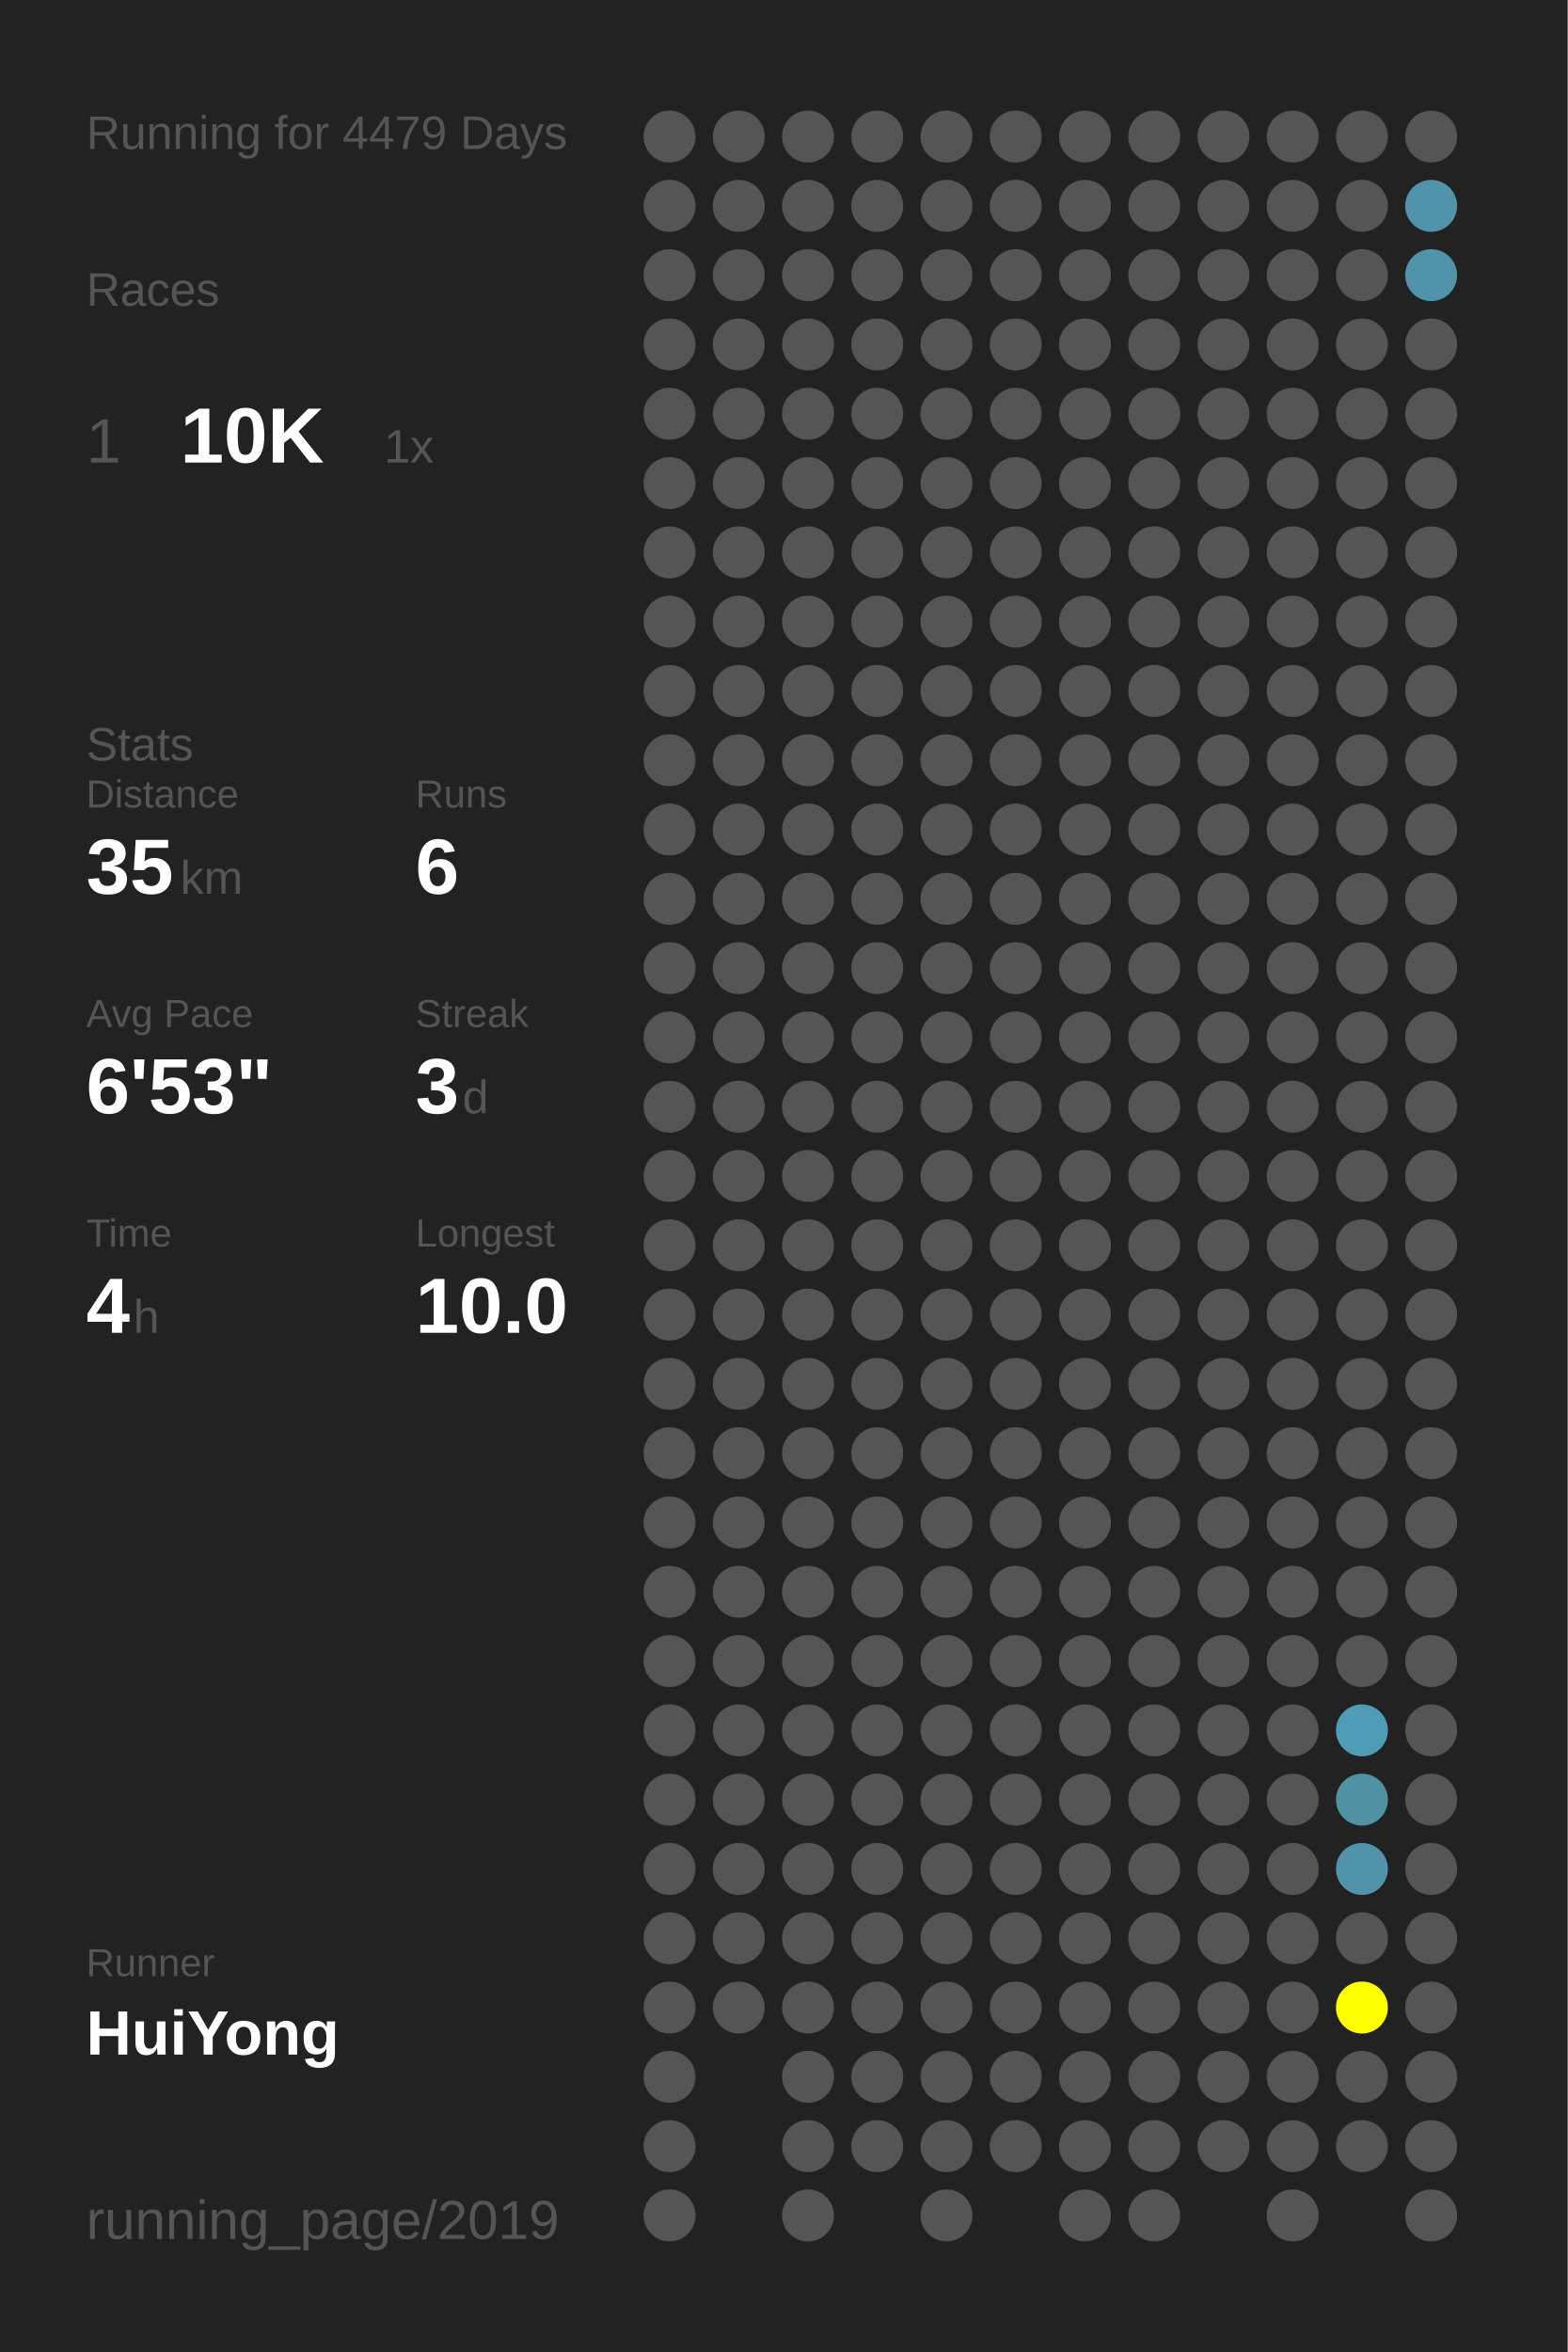
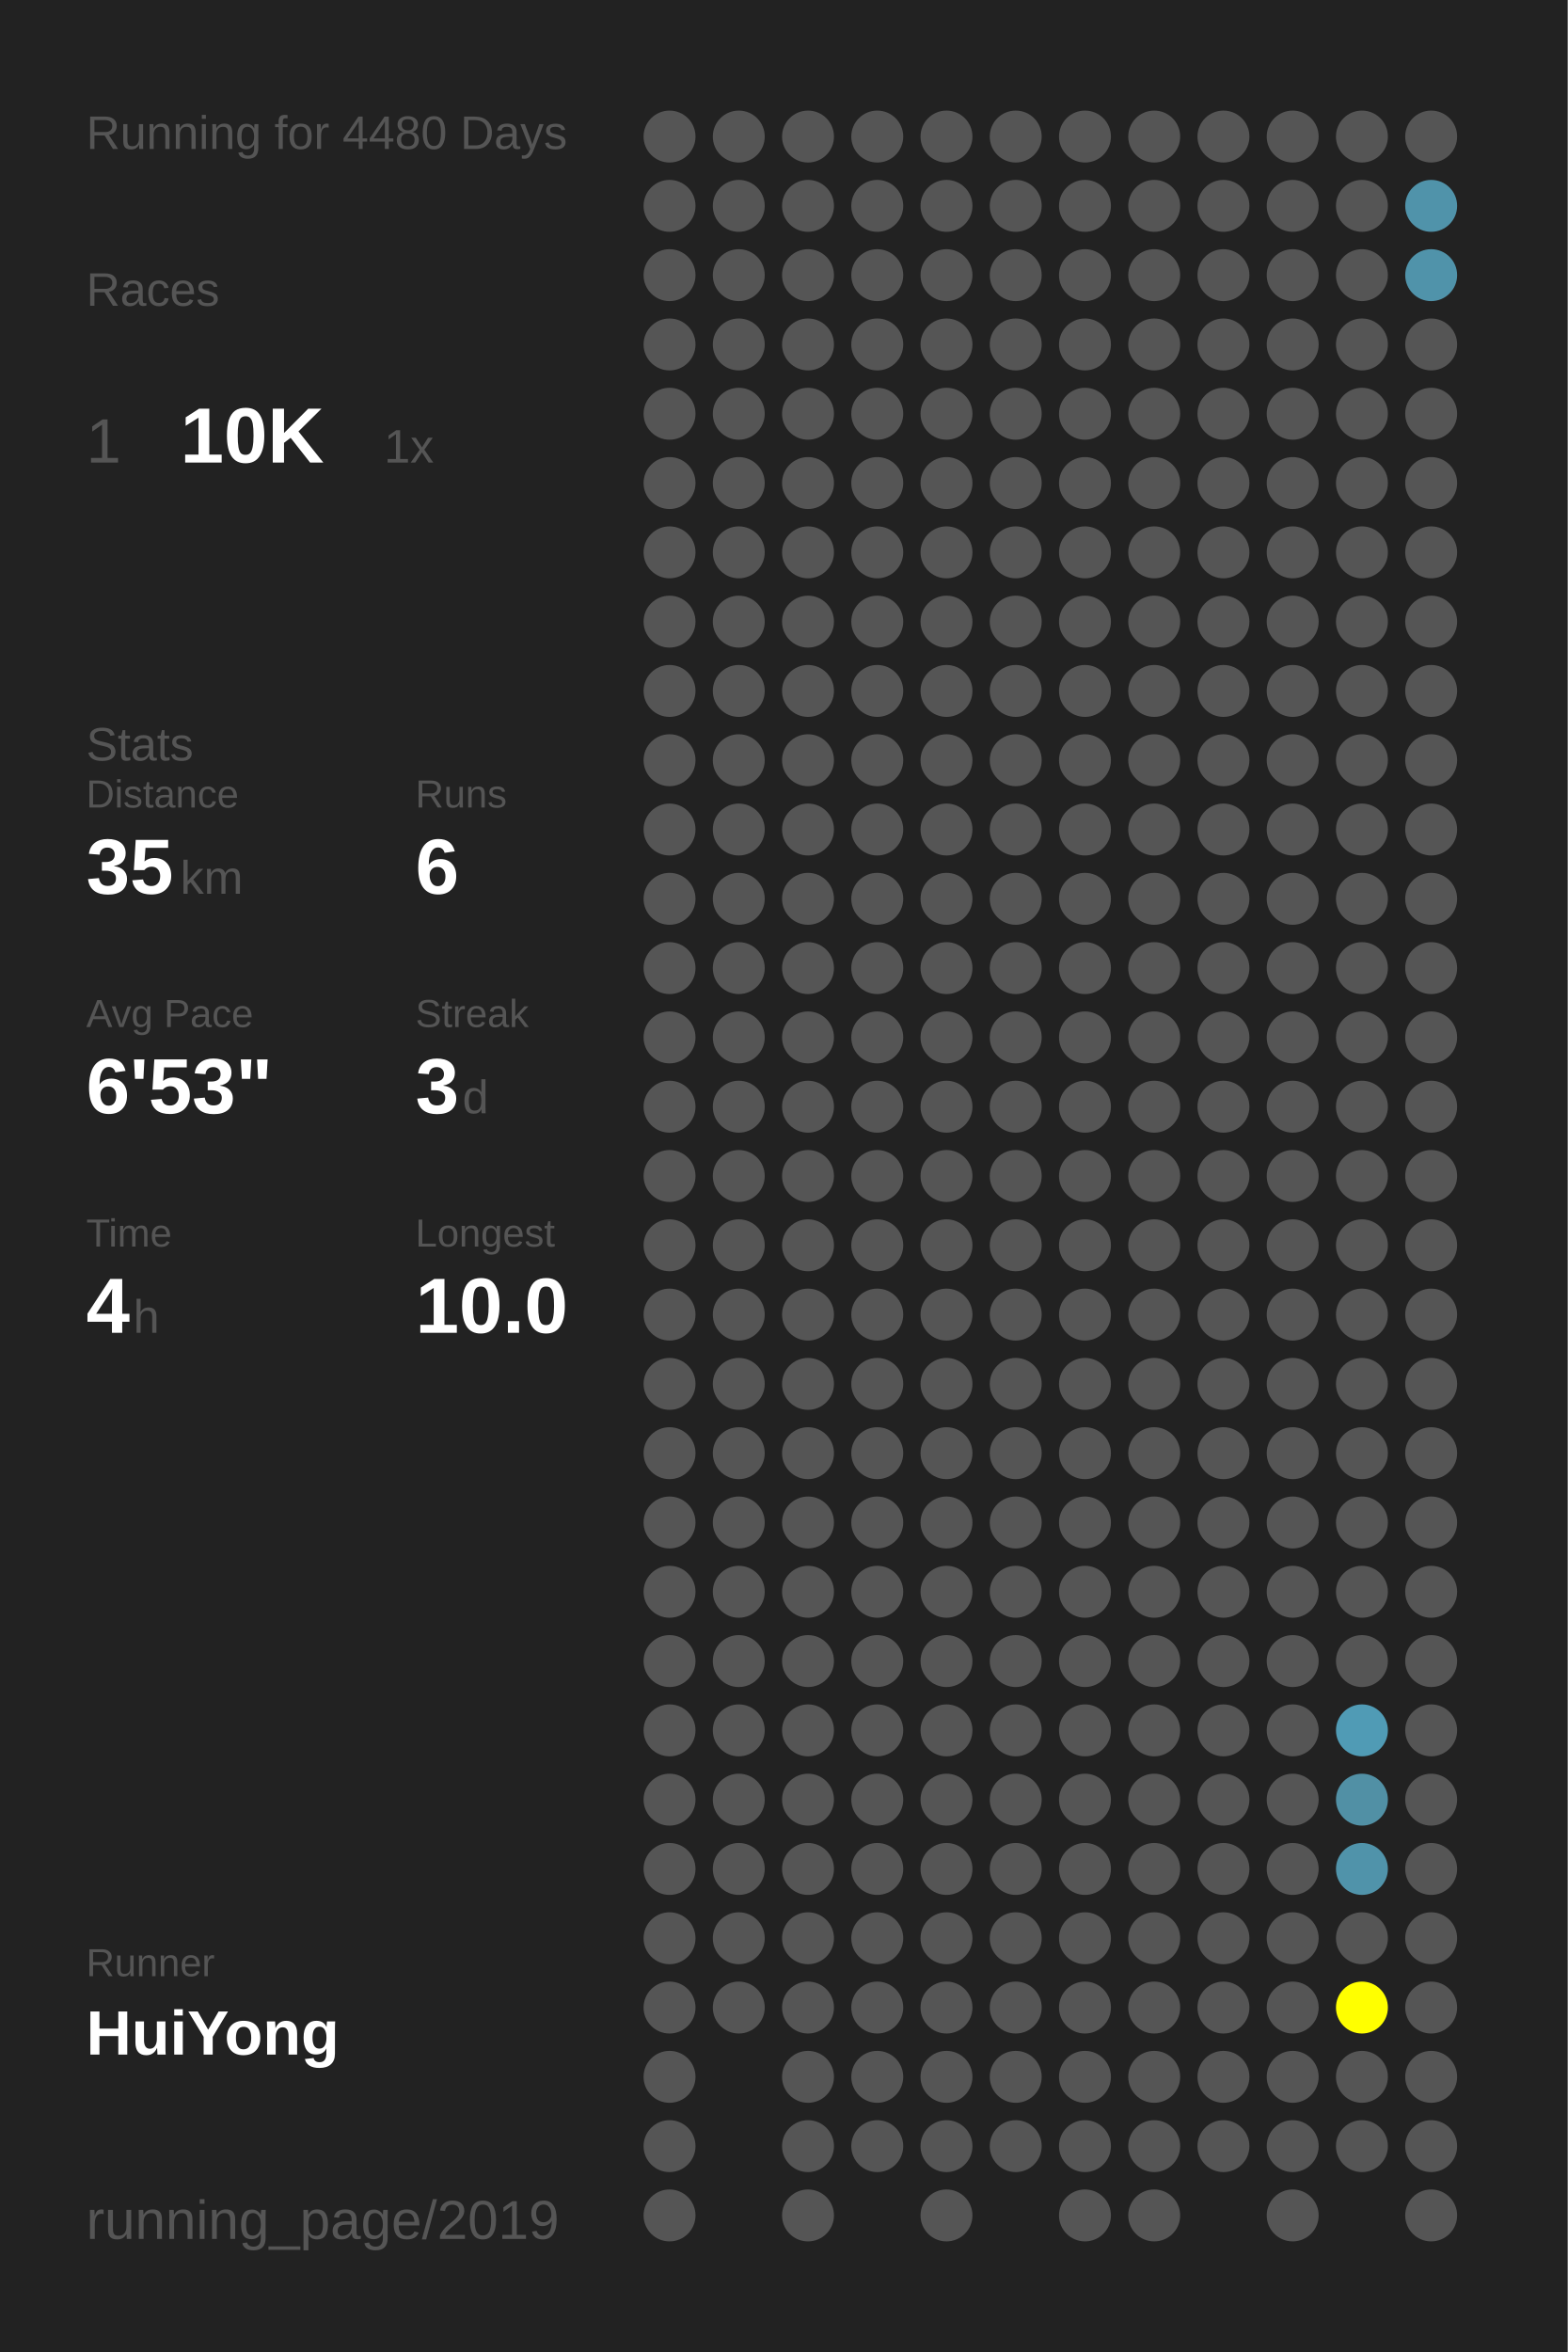
<svg xmlns="http://www.w3.org/2000/svg" baseProfile="full" height="300mm" version="1.1" viewBox="0,0,200,300" width="200mm">
  <defs />
  <rect fill="#222222" height="300" width="200" x="0" y="0" />
-   <text fill="#555555" style="font-size:6px; font-family:Arial;" x="11" y="19">Running for 4479 Days</text>
+   <text fill="#555555" style="font-size:6px; font-family:Arial;" x="11" y="19">Running for 4480 Days</text>
  <text fill="#555555" style="font-size:6px; font-family:Arial;" x="11" y="39">Races</text>
  <text fill="#555555" style="font-size:8px; font-family:Arial;" x="11" y="59">1</text>
  <text fill="#FFFFFF" style="font-size:10px; font-family:Arial; font-weight:bold;" x="23" y="59">10K</text>
  <text fill="#555555" style="font-size:6px; font-family:Arial;" x="49" y="59">1x</text>
  <text fill="#555555" style="font-size:6px; font-family:Arial;" x="11" y="97">Stats</text>
  <text fill="#555555" style="font-size:5px; font-family:Arial;" x="11" y="103">Distance</text>
  <text fill="#FFFFFF" style="font-size:10px; font-family:Arial; font-weight:bold;" x="11" y="114">35</text>
  <text fill="#555555" style="font-size:6px; font-family:Arial;" x="23" y="114">km</text>
  <text fill="#555555" style="font-size:5px; font-family:Arial;" x="53" y="103">Runs</text>
  <text fill="#FFFFFF" style="font-size:10px; font-family:Arial; font-weight:bold;" x="53" y="114">6</text>
  <text fill="#555555" style="font-size:5px; font-family:Arial;" x="11" y="131">Avg Pace</text>
  <text fill="#FFFFFF" style="font-size:10px; font-family:Arial; font-weight:bold;" x="11" y="142">6'53"</text>
  <text fill="#555555" style="font-size:5px; font-family:Arial;" x="53" y="131">Streak</text>
  <text fill="#FFFFFF" style="font-size:10px; font-family:Arial; font-weight:bold;" x="53" y="142">3</text>
  <text fill="#555555" style="font-size:6px; font-family:Arial;" x="59" y="142">d</text>
  <text fill="#555555" style="font-size:5px; font-family:Arial;" x="11" y="159">Time</text>
  <text fill="#FFFFFF" style="font-size:10px; font-family:Arial; font-weight:bold;" x="11" y="170">4</text>
  <text fill="#555555" style="font-size:6px; font-family:Arial;" x="17" y="170">h</text>
  <text fill="#555555" style="font-size:5px; font-family:Arial;" x="53" y="159">Longest</text>
  <text fill="#FFFFFF" style="font-size:10px; font-family:Arial; font-weight:bold;" x="53" y="170">10.0</text>
  <text fill="#555555" style="font-size:5px; font-family:Arial;" x="11" y="252.065">Runner</text>
  <text fill="#FFFFFF" style="font-size:8px; font-family:Arial; font-weight:bold;" x="11" y="262.065">HuiYong</text>
  <text fill="#555555" style="font-size:7px; font-family:Arial;" x="11" y="285.581">running_page/2019</text>
  <circle cx="85.417" cy="17.419" fill="#555555" r="3.312" />
  <circle cx="85.417" cy="26.258" fill="#555555" r="3.312" />
  <circle cx="85.417" cy="35.097" fill="#555555" r="3.312" />
  <circle cx="85.417" cy="43.935" fill="#555555" r="3.312" />
  <circle cx="85.417" cy="52.774" fill="#555555" r="3.312" />
  <circle cx="85.417" cy="61.613" fill="#555555" r="3.312" />
  <circle cx="85.417" cy="70.452" fill="#555555" r="3.312" />
  <circle cx="85.417" cy="79.29" fill="#555555" r="3.312" />
  <circle cx="85.417" cy="88.129" fill="#555555" r="3.312" />
  <circle cx="85.417" cy="96.968" fill="#555555" r="3.312" />
  <circle cx="85.417" cy="105.806" fill="#555555" r="3.312" />
  <circle cx="85.417" cy="114.645" fill="#555555" r="3.312" />
  <circle cx="85.417" cy="123.484" fill="#555555" r="3.312" />
  <circle cx="85.417" cy="132.323" fill="#555555" r="3.312" />
  <circle cx="85.417" cy="141.161" fill="#555555" r="3.312" />
  <circle cx="85.417" cy="150" fill="#555555" r="3.312" />
  <circle cx="85.417" cy="158.839" fill="#555555" r="3.312" />
  <circle cx="85.417" cy="167.677" fill="#555555" r="3.312" />
  <circle cx="85.417" cy="176.516" fill="#555555" r="3.312" />
  <circle cx="85.417" cy="185.355" fill="#555555" r="3.312" />
  <circle cx="85.417" cy="194.194" fill="#555555" r="3.312" />
  <circle cx="85.417" cy="203.032" fill="#555555" r="3.312" />
  <circle cx="85.417" cy="211.871" fill="#555555" r="3.312" />
  <circle cx="85.417" cy="220.71" fill="#555555" r="3.312" />
  <circle cx="85.417" cy="229.548" fill="#555555" r="3.312" />
  <circle cx="85.417" cy="238.387" fill="#555555" r="3.312" />
  <circle cx="85.417" cy="247.226" fill="#555555" r="3.312" />
  <circle cx="85.417" cy="256.065" fill="#555555" r="3.312" />
  <circle cx="85.417" cy="264.903" fill="#555555" r="3.312" />
  <circle cx="85.417" cy="273.742" fill="#555555" r="3.312" />
  <circle cx="85.417" cy="282.581" fill="#555555" r="3.312" />
  <circle cx="94.25" cy="17.419" fill="#555555" r="3.312" />
  <circle cx="94.25" cy="26.258" fill="#555555" r="3.312" />
  <circle cx="94.25" cy="35.097" fill="#555555" r="3.312" />
  <circle cx="94.25" cy="43.935" fill="#555555" r="3.312" />
  <circle cx="94.25" cy="52.774" fill="#555555" r="3.312" />
  <circle cx="94.25" cy="61.613" fill="#555555" r="3.312" />
  <circle cx="94.25" cy="70.452" fill="#555555" r="3.312" />
  <circle cx="94.25" cy="79.29" fill="#555555" r="3.312" />
  <circle cx="94.25" cy="88.129" fill="#555555" r="3.312" />
  <circle cx="94.25" cy="96.968" fill="#555555" r="3.312" />
  <circle cx="94.25" cy="105.806" fill="#555555" r="3.312" />
  <circle cx="94.25" cy="114.645" fill="#555555" r="3.312" />
  <circle cx="94.25" cy="123.484" fill="#555555" r="3.312" />
  <circle cx="94.25" cy="132.323" fill="#555555" r="3.312" />
  <circle cx="94.25" cy="141.161" fill="#555555" r="3.312" />
  <circle cx="94.25" cy="150" fill="#555555" r="3.312" />
  <circle cx="94.25" cy="158.839" fill="#555555" r="3.312" />
  <circle cx="94.25" cy="167.677" fill="#555555" r="3.312" />
  <circle cx="94.25" cy="176.516" fill="#555555" r="3.312" />
  <circle cx="94.25" cy="185.355" fill="#555555" r="3.312" />
  <circle cx="94.25" cy="194.194" fill="#555555" r="3.312" />
  <circle cx="94.25" cy="203.032" fill="#555555" r="3.312" />
  <circle cx="94.25" cy="211.871" fill="#555555" r="3.312" />
  <circle cx="94.25" cy="220.71" fill="#555555" r="3.312" />
  <circle cx="94.25" cy="229.548" fill="#555555" r="3.312" />
  <circle cx="94.25" cy="238.387" fill="#555555" r="3.312" />
  <circle cx="94.25" cy="247.226" fill="#555555" r="3.312" />
  <circle cx="94.25" cy="256.065" fill="#555555" r="3.312" />
  <circle cx="103.083" cy="17.419" fill="#555555" r="3.312" />
  <circle cx="103.083" cy="26.258" fill="#555555" r="3.312" />
  <circle cx="103.083" cy="35.097" fill="#555555" r="3.312" />
  <circle cx="103.083" cy="43.935" fill="#555555" r="3.312" />
  <circle cx="103.083" cy="52.774" fill="#555555" r="3.312" />
  <circle cx="103.083" cy="61.613" fill="#555555" r="3.312" />
  <circle cx="103.083" cy="70.452" fill="#555555" r="3.312" />
  <circle cx="103.083" cy="79.29" fill="#555555" r="3.312" />
  <circle cx="103.083" cy="88.129" fill="#555555" r="3.312" />
  <circle cx="103.083" cy="96.968" fill="#555555" r="3.312" />
  <circle cx="103.083" cy="105.806" fill="#555555" r="3.312" />
  <circle cx="103.083" cy="114.645" fill="#555555" r="3.312" />
  <circle cx="103.083" cy="123.484" fill="#555555" r="3.312" />
  <circle cx="103.083" cy="132.323" fill="#555555" r="3.312" />
  <circle cx="103.083" cy="141.161" fill="#555555" r="3.312" />
  <circle cx="103.083" cy="150" fill="#555555" r="3.312" />
  <circle cx="103.083" cy="158.839" fill="#555555" r="3.312" />
  <circle cx="103.083" cy="167.677" fill="#555555" r="3.312" />
  <circle cx="103.083" cy="176.516" fill="#555555" r="3.312" />
  <circle cx="103.083" cy="185.355" fill="#555555" r="3.312" />
  <circle cx="103.083" cy="194.194" fill="#555555" r="3.312" />
  <circle cx="103.083" cy="203.032" fill="#555555" r="3.312" />
  <circle cx="103.083" cy="211.871" fill="#555555" r="3.312" />
  <circle cx="103.083" cy="220.71" fill="#555555" r="3.312" />
  <circle cx="103.083" cy="229.548" fill="#555555" r="3.312" />
  <circle cx="103.083" cy="238.387" fill="#555555" r="3.312" />
  <circle cx="103.083" cy="247.226" fill="#555555" r="3.312" />
  <circle cx="103.083" cy="256.065" fill="#555555" r="3.312" />
  <circle cx="103.083" cy="264.903" fill="#555555" r="3.312" />
  <circle cx="103.083" cy="273.742" fill="#555555" r="3.312" />
  <circle cx="103.083" cy="282.581" fill="#555555" r="3.312" />
  <circle cx="111.917" cy="17.419" fill="#555555" r="3.312" />
  <circle cx="111.917" cy="26.258" fill="#555555" r="3.312" />
  <circle cx="111.917" cy="35.097" fill="#555555" r="3.312" />
  <circle cx="111.917" cy="43.935" fill="#555555" r="3.312" />
  <circle cx="111.917" cy="52.774" fill="#555555" r="3.312" />
  <circle cx="111.917" cy="61.613" fill="#555555" r="3.312" />
  <circle cx="111.917" cy="70.452" fill="#555555" r="3.312" />
  <circle cx="111.917" cy="79.29" fill="#555555" r="3.312" />
  <circle cx="111.917" cy="88.129" fill="#555555" r="3.312" />
  <circle cx="111.917" cy="96.968" fill="#555555" r="3.312" />
  <circle cx="111.917" cy="105.806" fill="#555555" r="3.312" />
  <circle cx="111.917" cy="114.645" fill="#555555" r="3.312" />
  <circle cx="111.917" cy="123.484" fill="#555555" r="3.312" />
  <circle cx="111.917" cy="132.323" fill="#555555" r="3.312" />
  <circle cx="111.917" cy="141.161" fill="#555555" r="3.312" />
  <circle cx="111.917" cy="150" fill="#555555" r="3.312" />
  <circle cx="111.917" cy="158.839" fill="#555555" r="3.312" />
  <circle cx="111.917" cy="167.677" fill="#555555" r="3.312" />
  <circle cx="111.917" cy="176.516" fill="#555555" r="3.312" />
  <circle cx="111.917" cy="185.355" fill="#555555" r="3.312" />
  <circle cx="111.917" cy="194.194" fill="#555555" r="3.312" />
  <circle cx="111.917" cy="203.032" fill="#555555" r="3.312" />
  <circle cx="111.917" cy="211.871" fill="#555555" r="3.312" />
  <circle cx="111.917" cy="220.71" fill="#555555" r="3.312" />
  <circle cx="111.917" cy="229.548" fill="#555555" r="3.312" />
  <circle cx="111.917" cy="238.387" fill="#555555" r="3.312" />
  <circle cx="111.917" cy="247.226" fill="#555555" r="3.312" />
  <circle cx="111.917" cy="256.065" fill="#555555" r="3.312" />
  <circle cx="111.917" cy="264.903" fill="#555555" r="3.312" />
  <circle cx="111.917" cy="273.742" fill="#555555" r="3.312" />
  <circle cx="120.75" cy="17.419" fill="#555555" r="3.312" />
  <circle cx="120.75" cy="26.258" fill="#555555" r="3.312" />
  <circle cx="120.75" cy="35.097" fill="#555555" r="3.312" />
  <circle cx="120.75" cy="43.935" fill="#555555" r="3.312" />
  <circle cx="120.75" cy="52.774" fill="#555555" r="3.312" />
  <circle cx="120.75" cy="61.613" fill="#555555" r="3.312" />
  <circle cx="120.75" cy="70.452" fill="#555555" r="3.312" />
  <circle cx="120.75" cy="79.29" fill="#555555" r="3.312" />
  <circle cx="120.75" cy="88.129" fill="#555555" r="3.312" />
  <circle cx="120.75" cy="96.968" fill="#555555" r="3.312" />
  <circle cx="120.75" cy="105.806" fill="#555555" r="3.312" />
  <circle cx="120.75" cy="114.645" fill="#555555" r="3.312" />
  <circle cx="120.75" cy="123.484" fill="#555555" r="3.312" />
  <circle cx="120.75" cy="132.323" fill="#555555" r="3.312" />
  <circle cx="120.75" cy="141.161" fill="#555555" r="3.312" />
  <circle cx="120.75" cy="150" fill="#555555" r="3.312" />
  <circle cx="120.75" cy="158.839" fill="#555555" r="3.312" />
  <circle cx="120.75" cy="167.677" fill="#555555" r="3.312" />
  <circle cx="120.75" cy="176.516" fill="#555555" r="3.312" />
  <circle cx="120.75" cy="185.355" fill="#555555" r="3.312" />
  <circle cx="120.75" cy="194.194" fill="#555555" r="3.312" />
  <circle cx="120.75" cy="203.032" fill="#555555" r="3.312" />
  <circle cx="120.75" cy="211.871" fill="#555555" r="3.312" />
  <circle cx="120.75" cy="220.71" fill="#555555" r="3.312" />
  <circle cx="120.75" cy="229.548" fill="#555555" r="3.312" />
  <circle cx="120.75" cy="238.387" fill="#555555" r="3.312" />
  <circle cx="120.75" cy="247.226" fill="#555555" r="3.312" />
  <circle cx="120.75" cy="256.065" fill="#555555" r="3.312" />
  <circle cx="120.75" cy="264.903" fill="#555555" r="3.312" />
  <circle cx="120.75" cy="273.742" fill="#555555" r="3.312" />
  <circle cx="120.75" cy="282.581" fill="#555555" r="3.312" />
  <circle cx="129.583" cy="17.419" fill="#555555" r="3.312" />
  <circle cx="129.583" cy="26.258" fill="#555555" r="3.312" />
  <circle cx="129.583" cy="35.097" fill="#555555" r="3.312" />
  <circle cx="129.583" cy="43.935" fill="#555555" r="3.312" />
  <circle cx="129.583" cy="52.774" fill="#555555" r="3.312" />
  <circle cx="129.583" cy="61.613" fill="#555555" r="3.312" />
  <circle cx="129.583" cy="70.452" fill="#555555" r="3.312" />
  <circle cx="129.583" cy="79.29" fill="#555555" r="3.312" />
  <circle cx="129.583" cy="88.129" fill="#555555" r="3.312" />
  <circle cx="129.583" cy="96.968" fill="#555555" r="3.312" />
  <circle cx="129.583" cy="105.806" fill="#555555" r="3.312" />
  <circle cx="129.583" cy="114.645" fill="#555555" r="3.312" />
  <circle cx="129.583" cy="123.484" fill="#555555" r="3.312" />
  <circle cx="129.583" cy="132.323" fill="#555555" r="3.312" />
  <circle cx="129.583" cy="141.161" fill="#555555" r="3.312" />
  <circle cx="129.583" cy="150" fill="#555555" r="3.312" />
  <circle cx="129.583" cy="158.839" fill="#555555" r="3.312" />
  <circle cx="129.583" cy="167.677" fill="#555555" r="3.312" />
  <circle cx="129.583" cy="176.516" fill="#555555" r="3.312" />
  <circle cx="129.583" cy="185.355" fill="#555555" r="3.312" />
  <circle cx="129.583" cy="194.194" fill="#555555" r="3.312" />
  <circle cx="129.583" cy="203.032" fill="#555555" r="3.312" />
  <circle cx="129.583" cy="211.871" fill="#555555" r="3.312" />
  <circle cx="129.583" cy="220.71" fill="#555555" r="3.312" />
  <circle cx="129.583" cy="229.548" fill="#555555" r="3.312" />
  <circle cx="129.583" cy="238.387" fill="#555555" r="3.312" />
  <circle cx="129.583" cy="247.226" fill="#555555" r="3.312" />
  <circle cx="129.583" cy="256.065" fill="#555555" r="3.312" />
  <circle cx="129.583" cy="264.903" fill="#555555" r="3.312" />
  <circle cx="129.583" cy="273.742" fill="#555555" r="3.312" />
  <circle cx="138.417" cy="17.419" fill="#555555" r="3.312" />
  <circle cx="138.417" cy="26.258" fill="#555555" r="3.312" />
  <circle cx="138.417" cy="35.097" fill="#555555" r="3.312" />
  <circle cx="138.417" cy="43.935" fill="#555555" r="3.312" />
  <circle cx="138.417" cy="52.774" fill="#555555" r="3.312" />
  <circle cx="138.417" cy="61.613" fill="#555555" r="3.312" />
  <circle cx="138.417" cy="70.452" fill="#555555" r="3.312" />
  <circle cx="138.417" cy="79.29" fill="#555555" r="3.312" />
  <circle cx="138.417" cy="88.129" fill="#555555" r="3.312" />
  <circle cx="138.417" cy="96.968" fill="#555555" r="3.312" />
  <circle cx="138.417" cy="105.806" fill="#555555" r="3.312" />
  <circle cx="138.417" cy="114.645" fill="#555555" r="3.312" />
  <circle cx="138.417" cy="123.484" fill="#555555" r="3.312" />
  <circle cx="138.417" cy="132.323" fill="#555555" r="3.312" />
  <circle cx="138.417" cy="141.161" fill="#555555" r="3.312" />
  <circle cx="138.417" cy="150" fill="#555555" r="3.312" />
  <circle cx="138.417" cy="158.839" fill="#555555" r="3.312" />
  <circle cx="138.417" cy="167.677" fill="#555555" r="3.312" />
  <circle cx="138.417" cy="176.516" fill="#555555" r="3.312" />
  <circle cx="138.417" cy="185.355" fill="#555555" r="3.312" />
  <circle cx="138.417" cy="194.194" fill="#555555" r="3.312" />
  <circle cx="138.417" cy="203.032" fill="#555555" r="3.312" />
  <circle cx="138.417" cy="211.871" fill="#555555" r="3.312" />
  <circle cx="138.417" cy="220.71" fill="#555555" r="3.312" />
  <circle cx="138.417" cy="229.548" fill="#555555" r="3.312" />
  <circle cx="138.417" cy="238.387" fill="#555555" r="3.312" />
  <circle cx="138.417" cy="247.226" fill="#555555" r="3.312" />
  <circle cx="138.417" cy="256.065" fill="#555555" r="3.312" />
  <circle cx="138.417" cy="264.903" fill="#555555" r="3.312" />
  <circle cx="138.417" cy="273.742" fill="#555555" r="3.312" />
  <circle cx="138.417" cy="282.581" fill="#555555" r="3.312" />
  <circle cx="147.25" cy="17.419" fill="#555555" r="3.312" />
  <circle cx="147.25" cy="26.258" fill="#555555" r="3.312" />
  <circle cx="147.25" cy="35.097" fill="#555555" r="3.312" />
  <circle cx="147.25" cy="43.935" fill="#555555" r="3.312" />
  <circle cx="147.25" cy="52.774" fill="#555555" r="3.312" />
  <circle cx="147.25" cy="61.613" fill="#555555" r="3.312" />
  <circle cx="147.25" cy="70.452" fill="#555555" r="3.312" />
  <circle cx="147.25" cy="79.29" fill="#555555" r="3.312" />
  <circle cx="147.25" cy="88.129" fill="#555555" r="3.312" />
  <circle cx="147.25" cy="96.968" fill="#555555" r="3.312" />
  <circle cx="147.25" cy="105.806" fill="#555555" r="3.312" />
  <circle cx="147.25" cy="114.645" fill="#555555" r="3.312" />
  <circle cx="147.25" cy="123.484" fill="#555555" r="3.312" />
  <circle cx="147.25" cy="132.323" fill="#555555" r="3.312" />
  <circle cx="147.25" cy="141.161" fill="#555555" r="3.312" />
  <circle cx="147.25" cy="150" fill="#555555" r="3.312" />
  <circle cx="147.25" cy="158.839" fill="#555555" r="3.312" />
  <circle cx="147.25" cy="167.677" fill="#555555" r="3.312" />
  <circle cx="147.25" cy="176.516" fill="#555555" r="3.312" />
  <circle cx="147.25" cy="185.355" fill="#555555" r="3.312" />
  <circle cx="147.25" cy="194.194" fill="#555555" r="3.312" />
  <circle cx="147.25" cy="203.032" fill="#555555" r="3.312" />
  <circle cx="147.25" cy="211.871" fill="#555555" r="3.312" />
  <circle cx="147.25" cy="220.71" fill="#555555" r="3.312" />
  <circle cx="147.25" cy="229.548" fill="#555555" r="3.312" />
  <circle cx="147.25" cy="238.387" fill="#555555" r="3.312" />
  <circle cx="147.25" cy="247.226" fill="#555555" r="3.312" />
  <circle cx="147.25" cy="256.065" fill="#555555" r="3.312" />
  <circle cx="147.25" cy="264.903" fill="#555555" r="3.312" />
  <circle cx="147.25" cy="273.742" fill="#555555" r="3.312" />
  <circle cx="147.25" cy="282.581" fill="#555555" r="3.312" />
  <circle cx="156.083" cy="17.419" fill="#555555" r="3.312" />
  <circle cx="156.083" cy="26.258" fill="#555555" r="3.312" />
  <circle cx="156.083" cy="35.097" fill="#555555" r="3.312" />
  <circle cx="156.083" cy="43.935" fill="#555555" r="3.312" />
  <circle cx="156.083" cy="52.774" fill="#555555" r="3.312" />
  <circle cx="156.083" cy="61.613" fill="#555555" r="3.312" />
  <circle cx="156.083" cy="70.452" fill="#555555" r="3.312" />
  <circle cx="156.083" cy="79.29" fill="#555555" r="3.312" />
  <circle cx="156.083" cy="88.129" fill="#555555" r="3.312" />
  <circle cx="156.083" cy="96.968" fill="#555555" r="3.312" />
  <circle cx="156.083" cy="105.806" fill="#555555" r="3.312" />
  <circle cx="156.083" cy="114.645" fill="#555555" r="3.312" />
  <circle cx="156.083" cy="123.484" fill="#555555" r="3.312" />
  <circle cx="156.083" cy="132.323" fill="#555555" r="3.312" />
  <circle cx="156.083" cy="141.161" fill="#555555" r="3.312" />
  <circle cx="156.083" cy="150" fill="#555555" r="3.312" />
  <circle cx="156.083" cy="158.839" fill="#555555" r="3.312" />
  <circle cx="156.083" cy="167.677" fill="#555555" r="3.312" />
  <circle cx="156.083" cy="176.516" fill="#555555" r="3.312" />
  <circle cx="156.083" cy="185.355" fill="#555555" r="3.312" />
  <circle cx="156.083" cy="194.194" fill="#555555" r="3.312" />
  <circle cx="156.083" cy="203.032" fill="#555555" r="3.312" />
  <circle cx="156.083" cy="211.871" fill="#555555" r="3.312" />
  <circle cx="156.083" cy="220.71" fill="#555555" r="3.312" />
  <circle cx="156.083" cy="229.548" fill="#555555" r="3.312" />
  <circle cx="156.083" cy="238.387" fill="#555555" r="3.312" />
  <circle cx="156.083" cy="247.226" fill="#555555" r="3.312" />
  <circle cx="156.083" cy="256.065" fill="#555555" r="3.312" />
  <circle cx="156.083" cy="264.903" fill="#555555" r="3.312" />
  <circle cx="156.083" cy="273.742" fill="#555555" r="3.312" />
  <circle cx="164.917" cy="17.419" fill="#555555" r="3.312" />
  <circle cx="164.917" cy="26.258" fill="#555555" r="3.312" />
  <circle cx="164.917" cy="35.097" fill="#555555" r="3.312" />
  <circle cx="164.917" cy="43.935" fill="#555555" r="3.312" />
  <circle cx="164.917" cy="52.774" fill="#555555" r="3.312" />
  <circle cx="164.917" cy="61.613" fill="#555555" r="3.312" />
  <circle cx="164.917" cy="70.452" fill="#555555" r="3.312" />
  <circle cx="164.917" cy="79.29" fill="#555555" r="3.312" />
  <circle cx="164.917" cy="88.129" fill="#555555" r="3.312" />
  <circle cx="164.917" cy="96.968" fill="#555555" r="3.312" />
  <circle cx="164.917" cy="105.806" fill="#555555" r="3.312" />
  <circle cx="164.917" cy="114.645" fill="#555555" r="3.312" />
  <circle cx="164.917" cy="123.484" fill="#555555" r="3.312" />
  <circle cx="164.917" cy="132.323" fill="#555555" r="3.312" />
  <circle cx="164.917" cy="141.161" fill="#555555" r="3.312" />
  <circle cx="164.917" cy="150" fill="#555555" r="3.312" />
  <circle cx="164.917" cy="158.839" fill="#555555" r="3.312" />
  <circle cx="164.917" cy="167.677" fill="#555555" r="3.312" />
  <circle cx="164.917" cy="176.516" fill="#555555" r="3.312" />
  <circle cx="164.917" cy="185.355" fill="#555555" r="3.312" />
  <circle cx="164.917" cy="194.194" fill="#555555" r="3.312" />
  <circle cx="164.917" cy="203.032" fill="#555555" r="3.312" />
  <circle cx="164.917" cy="211.871" fill="#555555" r="3.312" />
  <circle cx="164.917" cy="220.71" fill="#555555" r="3.312" />
  <circle cx="164.917" cy="229.548" fill="#555555" r="3.312" />
  <circle cx="164.917" cy="238.387" fill="#555555" r="3.312" />
  <circle cx="164.917" cy="247.226" fill="#555555" r="3.312" />
  <circle cx="164.917" cy="256.065" fill="#555555" r="3.312" />
  <circle cx="164.917" cy="264.903" fill="#555555" r="3.312" />
  <circle cx="164.917" cy="273.742" fill="#555555" r="3.312" />
  <circle cx="164.917" cy="282.581" fill="#555555" r="3.312" />
  <circle cx="173.75" cy="17.419" fill="#555555" r="3.312" />
  <circle cx="173.75" cy="26.258" fill="#555555" r="3.312" />
  <circle cx="173.75" cy="35.097" fill="#555555" r="3.312" />
  <circle cx="173.75" cy="43.935" fill="#555555" r="3.312" />
  <circle cx="173.75" cy="52.774" fill="#555555" r="3.312" />
  <circle cx="173.75" cy="61.613" fill="#555555" r="3.312" />
  <circle cx="173.75" cy="70.452" fill="#555555" r="3.312" />
  <circle cx="173.75" cy="79.29" fill="#555555" r="3.312" />
  <circle cx="173.75" cy="88.129" fill="#555555" r="3.312" />
  <circle cx="173.75" cy="96.968" fill="#555555" r="3.312" />
  <circle cx="173.75" cy="105.806" fill="#555555" r="3.312" />
  <circle cx="173.75" cy="114.645" fill="#555555" r="3.312" />
  <circle cx="173.75" cy="123.484" fill="#555555" r="3.312" />
  <circle cx="173.75" cy="132.323" fill="#555555" r="3.312" />
  <circle cx="173.75" cy="141.161" fill="#555555" r="3.312" />
  <circle cx="173.75" cy="150" fill="#555555" r="3.312" />
  <circle cx="173.75" cy="158.839" fill="#555555" r="3.312" />
  <circle cx="173.75" cy="167.677" fill="#555555" r="3.312" />
  <circle cx="173.75" cy="176.516" fill="#555555" r="3.312" />
  <circle cx="173.75" cy="185.355" fill="#555555" r="3.312" />
  <circle cx="173.75" cy="194.194" fill="#555555" r="3.312" />
  <circle cx="173.75" cy="203.032" fill="#555555" r="3.312" />
  <circle cx="173.75" cy="211.871" fill="#555555" r="3.312" />
  <circle cx="173.75" cy="220.71" fill="#509bb5" r="3.312" />
  <circle cx="173.75" cy="229.548" fill="#5190a5" r="3.312" />
  <circle cx="173.75" cy="238.387" fill="#5093aa" r="3.312" />
  <circle cx="173.75" cy="247.226" fill="#555555" r="3.312" />
  <circle cx="173.75" cy="256.065" fill="#FFFF00" r="3.312" />
  <circle cx="173.75" cy="264.903" fill="#555555" r="3.312" />
  <circle cx="173.75" cy="273.742" fill="#555555" r="3.312" />
  <circle cx="182.583" cy="17.419" fill="#555555" r="3.312" />
  <circle cx="182.583" cy="26.258" fill="#5093aa" r="3.312" />
  <circle cx="182.583" cy="35.097" fill="#5093aa" r="3.312" />
  <circle cx="182.583" cy="43.935" fill="#555555" r="3.312" />
  <circle cx="182.583" cy="52.774" fill="#555555" r="3.312" />
  <circle cx="182.583" cy="61.613" fill="#555555" r="3.312" />
  <circle cx="182.583" cy="70.452" fill="#555555" r="3.312" />
  <circle cx="182.583" cy="79.29" fill="#555555" r="3.312" />
  <circle cx="182.583" cy="88.129" fill="#555555" r="3.312" />
  <circle cx="182.583" cy="96.968" fill="#555555" r="3.312" />
  <circle cx="182.583" cy="105.806" fill="#555555" r="3.312" />
  <circle cx="182.583" cy="114.645" fill="#555555" r="3.312" />
  <circle cx="182.583" cy="123.484" fill="#555555" r="3.312" />
  <circle cx="182.583" cy="132.323" fill="#555555" r="3.312" />
  <circle cx="182.583" cy="141.161" fill="#555555" r="3.312" />
  <circle cx="182.583" cy="150" fill="#555555" r="3.312" />
  <circle cx="182.583" cy="158.839" fill="#555555" r="3.312" />
  <circle cx="182.583" cy="167.677" fill="#555555" r="3.312" />
  <circle cx="182.583" cy="176.516" fill="#555555" r="3.312" />
  <circle cx="182.583" cy="185.355" fill="#555555" r="3.312" />
  <circle cx="182.583" cy="194.194" fill="#555555" r="3.312" />
  <circle cx="182.583" cy="203.032" fill="#555555" r="3.312" />
  <circle cx="182.583" cy="211.871" fill="#555555" r="3.312" />
  <circle cx="182.583" cy="220.71" fill="#555555" r="3.312" />
  <circle cx="182.583" cy="229.548" fill="#555555" r="3.312" />
  <circle cx="182.583" cy="238.387" fill="#555555" r="3.312" />
  <circle cx="182.583" cy="247.226" fill="#555555" r="3.312" />
  <circle cx="182.583" cy="256.065" fill="#555555" r="3.312" />
  <circle cx="182.583" cy="264.903" fill="#555555" r="3.312" />
  <circle cx="182.583" cy="273.742" fill="#555555" r="3.312" />
  <circle cx="182.583" cy="282.581" fill="#555555" r="3.312" />
</svg>
